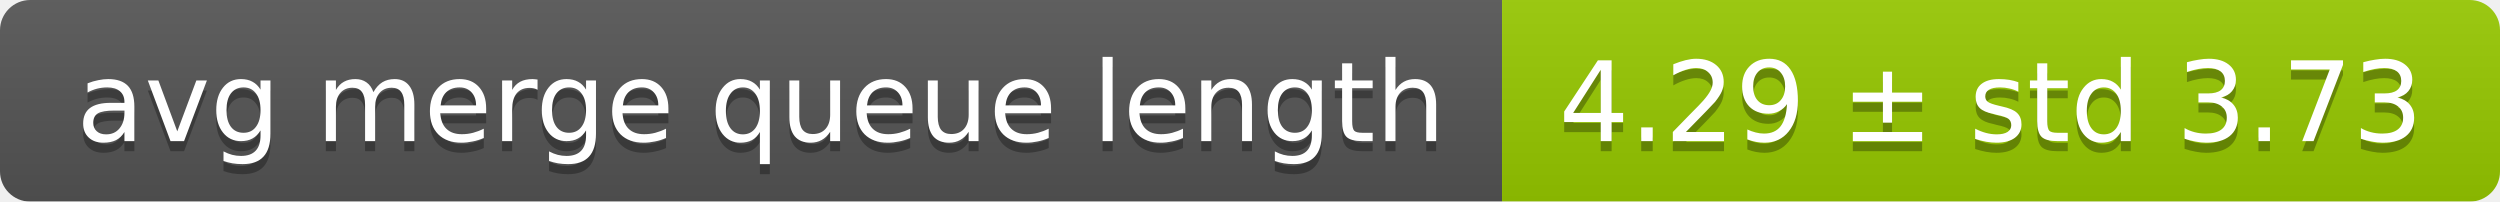
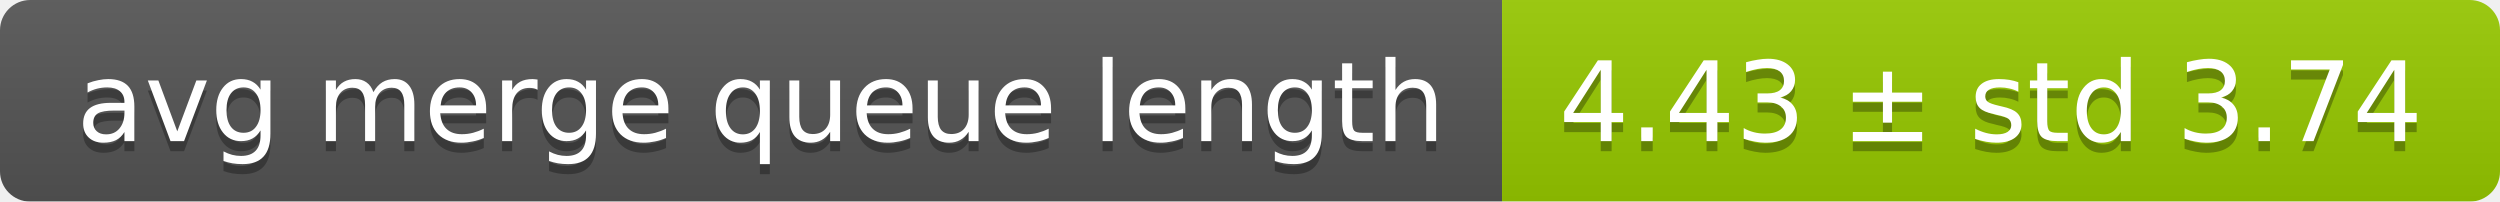
<svg xmlns="http://www.w3.org/2000/svg" width="248" height="20">
  <linearGradient id="smooth" x2="0" y2="100%">
    <stop offset="0" stop-color="#bbb" stop-opacity=".1" />
    <stop offset="1" stop-opacity=".1" />
  </linearGradient>
  <mask id="round">
    <rect width="248" height="20" rx="3" fill="#fff" />
  </mask>
  <g mask="url(#round)">
    <rect width="149" height="20" fill="#555" />
    <rect x="149" width="99" height="20" fill="#97ca00" />
    <rect width="248" height="20" fill="url(#smooth)" />
  </g>
  <g fill="#fff" text-anchor="middle" font-family="DejaVu Sans,Verdana,Geneva,sans-serif" font-size="11">
    <text x="75.5" y="15" fill="#010101" fill-opacity=".3">avg merge queue length</text>
    <text x="75.5" y="14">avg merge queue length</text>
-     <text x="197.5" y="15" fill="#010101" fill-opacity=".3">4.29 ± std 3.73</text>
-     <text x="197.5" y="14">4.29 ± std 3.73</text>
+     <text x="197.5" y="15" fill="#010101" fill-opacity=".3">4.43 ± std 3.74</text>
+     <text x="197.5" y="14">4.43 ± std 3.74</text>
  </g>
</svg>
